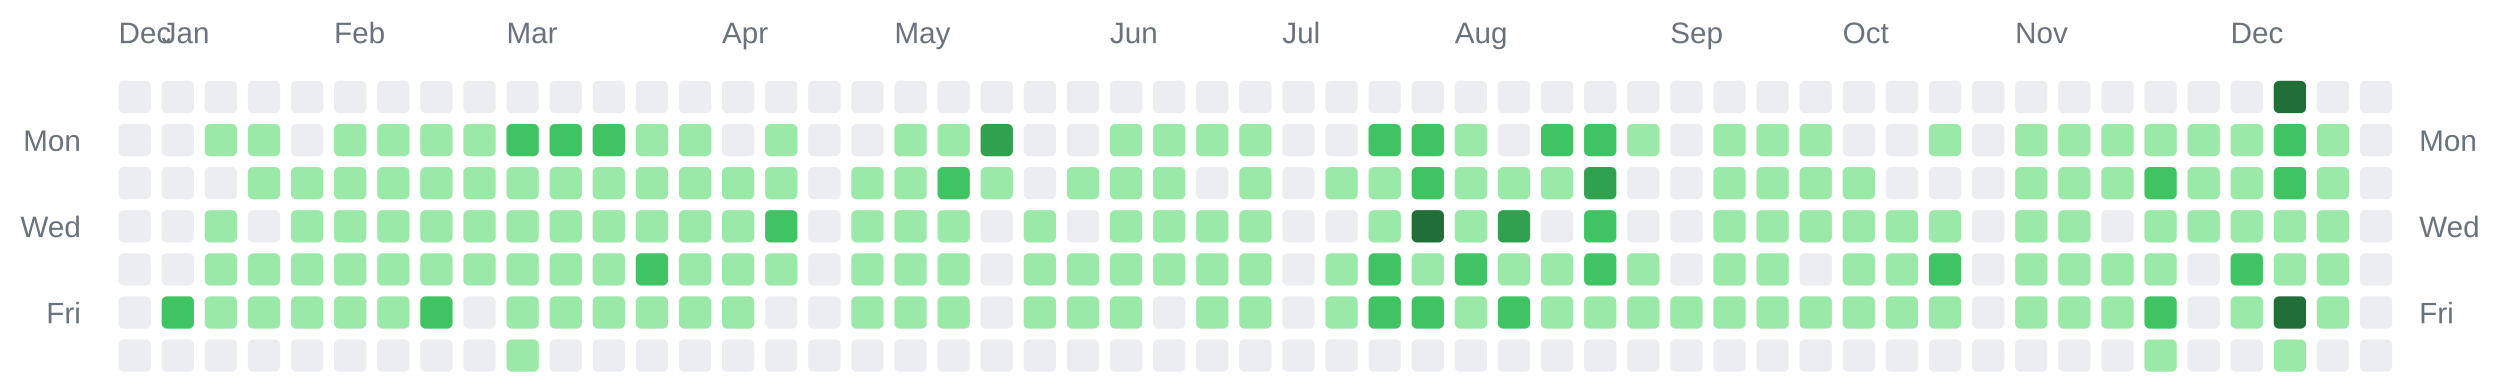
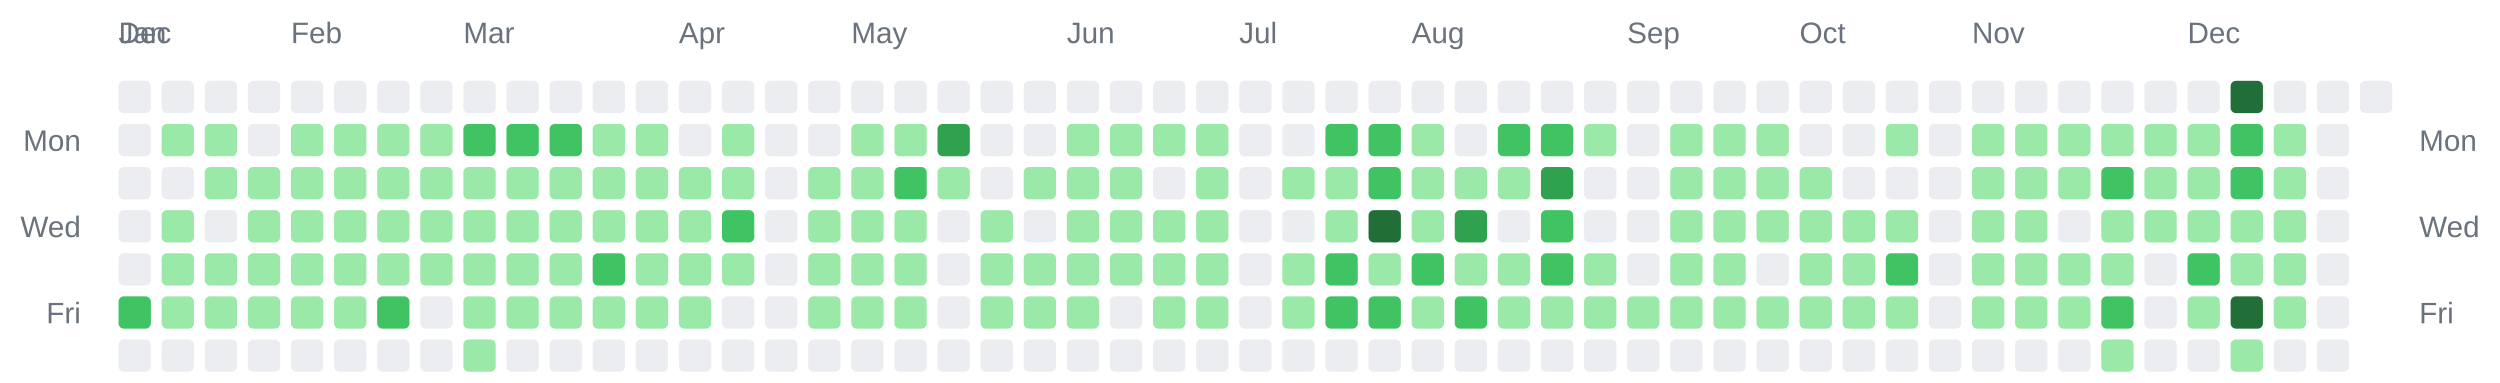
<svg xmlns="http://www.w3.org/2000/svg" width="928" height="142" viewBox="0 0 928 142" role="img" aria-label="Combined contributions calendar for donken and donken-lilly">
  <rect width="100%" height="100%" fill="transparent" /> // regular
  
  
  
  <text x="44" y="16" font-family="Arial, Helvetica, sans-serif" font-size="11" fill="#6a737d">Dec</text>
-   <text x="60" y="16" font-family="Arial, Helvetica, sans-serif" font-size="11" fill="#6a737d">Jan</text>
-   <text x="124" y="16" font-family="Arial, Helvetica, sans-serif" font-size="11" fill="#6a737d">Feb</text>
-   <text x="188" y="16" font-family="Arial, Helvetica, sans-serif" font-size="11" fill="#6a737d">Mar</text>
-   <text x="268" y="16" font-family="Arial, Helvetica, sans-serif" font-size="11" fill="#6a737d">Apr</text>
-   <text x="332" y="16" font-family="Arial, Helvetica, sans-serif" font-size="11" fill="#6a737d">May</text>
-   <text x="412" y="16" font-family="Arial, Helvetica, sans-serif" font-size="11" fill="#6a737d">Jun</text>
-   <text x="476" y="16" font-family="Arial, Helvetica, sans-serif" font-size="11" fill="#6a737d">Jul</text>
-   <text x="540" y="16" font-family="Arial, Helvetica, sans-serif" font-size="11" fill="#6a737d">Aug</text>
-   <text x="620" y="16" font-family="Arial, Helvetica, sans-serif" font-size="11" fill="#6a737d">Sep</text>
-   <text x="684" y="16" font-family="Arial, Helvetica, sans-serif" font-size="11" fill="#6a737d">Oct</text>
-   <text x="748" y="16" font-family="Arial, Helvetica, sans-serif" font-size="11" fill="#6a737d">Nov</text>
-   <text x="828" y="16" font-family="Arial, Helvetica, sans-serif" font-size="11" fill="#6a737d">Dec</text>
+   <text x="44" y="16" font-family="Arial, Helvetica, sans-serif" font-size="11" fill="#6a737d">Jan</text>
+   <text x="108" y="16" font-family="Arial, Helvetica, sans-serif" font-size="11" fill="#6a737d">Feb</text>
+   <text x="172" y="16" font-family="Arial, Helvetica, sans-serif" font-size="11" fill="#6a737d">Mar</text>
+   <text x="252" y="16" font-family="Arial, Helvetica, sans-serif" font-size="11" fill="#6a737d">Apr</text>
+   <text x="316" y="16" font-family="Arial, Helvetica, sans-serif" font-size="11" fill="#6a737d">May</text>
+   <text x="396" y="16" font-family="Arial, Helvetica, sans-serif" font-size="11" fill="#6a737d">Jun</text>
+   <text x="460" y="16" font-family="Arial, Helvetica, sans-serif" font-size="11" fill="#6a737d">Jul</text>
+   <text x="524" y="16" font-family="Arial, Helvetica, sans-serif" font-size="11" fill="#6a737d">Aug</text>
+   <text x="604" y="16" font-family="Arial, Helvetica, sans-serif" font-size="11" fill="#6a737d">Sep</text>
+   <text x="668" y="16" font-family="Arial, Helvetica, sans-serif" font-size="11" fill="#6a737d">Oct</text>
+   <text x="732" y="16" font-family="Arial, Helvetica, sans-serif" font-size="11" fill="#6a737d">Nov</text>
+   <text x="812" y="16" font-family="Arial, Helvetica, sans-serif" font-size="11" fill="#6a737d">Dec</text>
  <text x="30" y="56" text-anchor="end" font-family="Arial, Helvetica, sans-serif" font-size="11" fill="#6a737d">Mon</text>
  <text x="898" y="56" text-anchor="start" font-family="Arial, Helvetica, sans-serif" font-size="11" fill="#6a737d">Mon</text>
  <text x="30" y="88" text-anchor="end" font-family="Arial, Helvetica, sans-serif" font-size="11" fill="#6a737d">Wed</text>
  <text x="898" y="88" text-anchor="start" font-family="Arial, Helvetica, sans-serif" font-size="11" fill="#6a737d">Wed</text>
  <text x="30" y="120" text-anchor="end" font-family="Arial, Helvetica, sans-serif" font-size="11" fill="#6a737d">Fri</text>
  <text x="898" y="120" text-anchor="start" font-family="Arial, Helvetica, sans-serif" font-size="11" fill="#6a737d">Fri</text>
  <rect x="44" y="30" width="12" height="12" rx="2" ry="2" fill="#ebedf0" />
  <rect x="44" y="46" width="12" height="12" rx="2" ry="2" fill="#ebedf0" />
  <rect x="44" y="62" width="12" height="12" rx="2" ry="2" fill="#ebedf0" />
  <rect x="44" y="78" width="12" height="12" rx="2" ry="2" fill="#ebedf0" />
  <rect x="44" y="94" width="12" height="12" rx="2" ry="2" fill="#ebedf0" />
-   <rect x="44" y="110" width="12" height="12" rx="2" ry="2" fill="#ebedf0" />
+   <rect x="44" y="110" width="12" height="12" rx="2" ry="2" fill="#40c463" />
  <rect x="44" y="126" width="12" height="12" rx="2" ry="2" fill="#ebedf0" />
  <rect x="60" y="30" width="12" height="12" rx="2" ry="2" fill="#ebedf0" />
-   <rect x="60" y="46" width="12" height="12" rx="2" ry="2" fill="#ebedf0" />
+   <rect x="60" y="46" width="12" height="12" rx="2" ry="2" fill="#9be9a8" />
  <rect x="60" y="62" width="12" height="12" rx="2" ry="2" fill="#ebedf0" />
-   <rect x="60" y="78" width="12" height="12" rx="2" ry="2" fill="#ebedf0" />
-   <rect x="60" y="94" width="12" height="12" rx="2" ry="2" fill="#ebedf0" />
-   <rect x="60" y="110" width="12" height="12" rx="2" ry="2" fill="#40c463" />
+   <rect x="60" y="78" width="12" height="12" rx="2" ry="2" fill="#9be9a8" />
+   <rect x="60" y="94" width="12" height="12" rx="2" ry="2" fill="#9be9a8" />
+   <rect x="60" y="110" width="12" height="12" rx="2" ry="2" fill="#9be9a8" />
  <rect x="60" y="126" width="12" height="12" rx="2" ry="2" fill="#ebedf0" />
  <rect x="76" y="30" width="12" height="12" rx="2" ry="2" fill="#ebedf0" />
  <rect x="76" y="46" width="12" height="12" rx="2" ry="2" fill="#9be9a8" />
-   <rect x="76" y="62" width="12" height="12" rx="2" ry="2" fill="#ebedf0" />
-   <rect x="76" y="78" width="12" height="12" rx="2" ry="2" fill="#9be9a8" />
+   <rect x="76" y="62" width="12" height="12" rx="2" ry="2" fill="#9be9a8" />
+   <rect x="76" y="78" width="12" height="12" rx="2" ry="2" fill="#ebedf0" />
  <rect x="76" y="94" width="12" height="12" rx="2" ry="2" fill="#9be9a8" />
  <rect x="76" y="110" width="12" height="12" rx="2" ry="2" fill="#9be9a8" />
  <rect x="76" y="126" width="12" height="12" rx="2" ry="2" fill="#ebedf0" />
  <rect x="92" y="30" width="12" height="12" rx="2" ry="2" fill="#ebedf0" />
-   <rect x="92" y="46" width="12" height="12" rx="2" ry="2" fill="#9be9a8" />
+   <rect x="92" y="46" width="12" height="12" rx="2" ry="2" fill="#ebedf0" />
  <rect x="92" y="62" width="12" height="12" rx="2" ry="2" fill="#9be9a8" />
-   <rect x="92" y="78" width="12" height="12" rx="2" ry="2" fill="#ebedf0" />
+   <rect x="92" y="78" width="12" height="12" rx="2" ry="2" fill="#9be9a8" />
  <rect x="92" y="94" width="12" height="12" rx="2" ry="2" fill="#9be9a8" />
  <rect x="92" y="110" width="12" height="12" rx="2" ry="2" fill="#9be9a8" />
  <rect x="92" y="126" width="12" height="12" rx="2" ry="2" fill="#ebedf0" />
  <rect x="108" y="30" width="12" height="12" rx="2" ry="2" fill="#ebedf0" />
-   <rect x="108" y="46" width="12" height="12" rx="2" ry="2" fill="#ebedf0" />
+   <rect x="108" y="46" width="12" height="12" rx="2" ry="2" fill="#9be9a8" />
  <rect x="108" y="62" width="12" height="12" rx="2" ry="2" fill="#9be9a8" />
  <rect x="108" y="78" width="12" height="12" rx="2" ry="2" fill="#9be9a8" />
  <rect x="108" y="94" width="12" height="12" rx="2" ry="2" fill="#9be9a8" />
  <rect x="108" y="110" width="12" height="12" rx="2" ry="2" fill="#9be9a8" />
  <rect x="108" y="126" width="12" height="12" rx="2" ry="2" fill="#ebedf0" />
  <rect x="124" y="30" width="12" height="12" rx="2" ry="2" fill="#ebedf0" />
  <rect x="124" y="46" width="12" height="12" rx="2" ry="2" fill="#9be9a8" />
  <rect x="124" y="62" width="12" height="12" rx="2" ry="2" fill="#9be9a8" />
  <rect x="124" y="78" width="12" height="12" rx="2" ry="2" fill="#9be9a8" />
  <rect x="124" y="94" width="12" height="12" rx="2" ry="2" fill="#9be9a8" />
  <rect x="124" y="110" width="12" height="12" rx="2" ry="2" fill="#9be9a8" />
  <rect x="124" y="126" width="12" height="12" rx="2" ry="2" fill="#ebedf0" />
  <rect x="140" y="30" width="12" height="12" rx="2" ry="2" fill="#ebedf0" />
  <rect x="140" y="46" width="12" height="12" rx="2" ry="2" fill="#9be9a8" />
  <rect x="140" y="62" width="12" height="12" rx="2" ry="2" fill="#9be9a8" />
  <rect x="140" y="78" width="12" height="12" rx="2" ry="2" fill="#9be9a8" />
  <rect x="140" y="94" width="12" height="12" rx="2" ry="2" fill="#9be9a8" />
-   <rect x="140" y="110" width="12" height="12" rx="2" ry="2" fill="#9be9a8" />
+   <rect x="140" y="110" width="12" height="12" rx="2" ry="2" fill="#40c463" />
  <rect x="140" y="126" width="12" height="12" rx="2" ry="2" fill="#ebedf0" />
  <rect x="156" y="30" width="12" height="12" rx="2" ry="2" fill="#ebedf0" />
  <rect x="156" y="46" width="12" height="12" rx="2" ry="2" fill="#9be9a8" />
  <rect x="156" y="62" width="12" height="12" rx="2" ry="2" fill="#9be9a8" />
  <rect x="156" y="78" width="12" height="12" rx="2" ry="2" fill="#9be9a8" />
  <rect x="156" y="94" width="12" height="12" rx="2" ry="2" fill="#9be9a8" />
-   <rect x="156" y="110" width="12" height="12" rx="2" ry="2" fill="#40c463" />
+   <rect x="156" y="110" width="12" height="12" rx="2" ry="2" fill="#ebedf0" />
  <rect x="156" y="126" width="12" height="12" rx="2" ry="2" fill="#ebedf0" />
  <rect x="172" y="30" width="12" height="12" rx="2" ry="2" fill="#ebedf0" />
-   <rect x="172" y="46" width="12" height="12" rx="2" ry="2" fill="#9be9a8" />
+   <rect x="172" y="46" width="12" height="12" rx="2" ry="2" fill="#40c463" />
  <rect x="172" y="62" width="12" height="12" rx="2" ry="2" fill="#9be9a8" />
  <rect x="172" y="78" width="12" height="12" rx="2" ry="2" fill="#9be9a8" />
  <rect x="172" y="94" width="12" height="12" rx="2" ry="2" fill="#9be9a8" />
-   <rect x="172" y="110" width="12" height="12" rx="2" ry="2" fill="#ebedf0" />
-   <rect x="172" y="126" width="12" height="12" rx="2" ry="2" fill="#ebedf0" />
+   <rect x="172" y="110" width="12" height="12" rx="2" ry="2" fill="#9be9a8" />
+   <rect x="172" y="126" width="12" height="12" rx="2" ry="2" fill="#9be9a8" />
  <rect x="188" y="30" width="12" height="12" rx="2" ry="2" fill="#ebedf0" />
  <rect x="188" y="46" width="12" height="12" rx="2" ry="2" fill="#40c463" />
  <rect x="188" y="62" width="12" height="12" rx="2" ry="2" fill="#9be9a8" />
  <rect x="188" y="78" width="12" height="12" rx="2" ry="2" fill="#9be9a8" />
  <rect x="188" y="94" width="12" height="12" rx="2" ry="2" fill="#9be9a8" />
  <rect x="188" y="110" width="12" height="12" rx="2" ry="2" fill="#9be9a8" />
-   <rect x="188" y="126" width="12" height="12" rx="2" ry="2" fill="#9be9a8" />
+   <rect x="188" y="126" width="12" height="12" rx="2" ry="2" fill="#ebedf0" />
  <rect x="204" y="30" width="12" height="12" rx="2" ry="2" fill="#ebedf0" />
  <rect x="204" y="46" width="12" height="12" rx="2" ry="2" fill="#40c463" />
  <rect x="204" y="62" width="12" height="12" rx="2" ry="2" fill="#9be9a8" />
  <rect x="204" y="78" width="12" height="12" rx="2" ry="2" fill="#9be9a8" />
  <rect x="204" y="94" width="12" height="12" rx="2" ry="2" fill="#9be9a8" />
  <rect x="204" y="110" width="12" height="12" rx="2" ry="2" fill="#9be9a8" />
  <rect x="204" y="126" width="12" height="12" rx="2" ry="2" fill="#ebedf0" />
  <rect x="220" y="30" width="12" height="12" rx="2" ry="2" fill="#ebedf0" />
-   <rect x="220" y="46" width="12" height="12" rx="2" ry="2" fill="#40c463" />
+   <rect x="220" y="46" width="12" height="12" rx="2" ry="2" fill="#9be9a8" />
  <rect x="220" y="62" width="12" height="12" rx="2" ry="2" fill="#9be9a8" />
  <rect x="220" y="78" width="12" height="12" rx="2" ry="2" fill="#9be9a8" />
-   <rect x="220" y="94" width="12" height="12" rx="2" ry="2" fill="#9be9a8" />
+   <rect x="220" y="94" width="12" height="12" rx="2" ry="2" fill="#40c463" />
  <rect x="220" y="110" width="12" height="12" rx="2" ry="2" fill="#9be9a8" />
  <rect x="220" y="126" width="12" height="12" rx="2" ry="2" fill="#ebedf0" />
  <rect x="236" y="30" width="12" height="12" rx="2" ry="2" fill="#ebedf0" />
  <rect x="236" y="46" width="12" height="12" rx="2" ry="2" fill="#9be9a8" />
  <rect x="236" y="62" width="12" height="12" rx="2" ry="2" fill="#9be9a8" />
  <rect x="236" y="78" width="12" height="12" rx="2" ry="2" fill="#9be9a8" />
-   <rect x="236" y="94" width="12" height="12" rx="2" ry="2" fill="#40c463" />
+   <rect x="236" y="94" width="12" height="12" rx="2" ry="2" fill="#9be9a8" />
  <rect x="236" y="110" width="12" height="12" rx="2" ry="2" fill="#9be9a8" />
  <rect x="236" y="126" width="12" height="12" rx="2" ry="2" fill="#ebedf0" />
  <rect x="252" y="30" width="12" height="12" rx="2" ry="2" fill="#ebedf0" />
-   <rect x="252" y="46" width="12" height="12" rx="2" ry="2" fill="#9be9a8" />
+   <rect x="252" y="46" width="12" height="12" rx="2" ry="2" fill="#ebedf0" />
  <rect x="252" y="62" width="12" height="12" rx="2" ry="2" fill="#9be9a8" />
  <rect x="252" y="78" width="12" height="12" rx="2" ry="2" fill="#9be9a8" />
  <rect x="252" y="94" width="12" height="12" rx="2" ry="2" fill="#9be9a8" />
  <rect x="252" y="110" width="12" height="12" rx="2" ry="2" fill="#9be9a8" />
  <rect x="252" y="126" width="12" height="12" rx="2" ry="2" fill="#ebedf0" />
  <rect x="268" y="30" width="12" height="12" rx="2" ry="2" fill="#ebedf0" />
-   <rect x="268" y="46" width="12" height="12" rx="2" ry="2" fill="#ebedf0" />
+   <rect x="268" y="46" width="12" height="12" rx="2" ry="2" fill="#9be9a8" />
  <rect x="268" y="62" width="12" height="12" rx="2" ry="2" fill="#9be9a8" />
-   <rect x="268" y="78" width="12" height="12" rx="2" ry="2" fill="#9be9a8" />
+   <rect x="268" y="78" width="12" height="12" rx="2" ry="2" fill="#40c463" />
  <rect x="268" y="94" width="12" height="12" rx="2" ry="2" fill="#9be9a8" />
-   <rect x="268" y="110" width="12" height="12" rx="2" ry="2" fill="#9be9a8" />
+   <rect x="268" y="110" width="12" height="12" rx="2" ry="2" fill="#ebedf0" />
  <rect x="268" y="126" width="12" height="12" rx="2" ry="2" fill="#ebedf0" />
  <rect x="284" y="30" width="12" height="12" rx="2" ry="2" fill="#ebedf0" />
-   <rect x="284" y="46" width="12" height="12" rx="2" ry="2" fill="#9be9a8" />
-   <rect x="284" y="62" width="12" height="12" rx="2" ry="2" fill="#9be9a8" />
-   <rect x="284" y="78" width="12" height="12" rx="2" ry="2" fill="#40c463" />
-   <rect x="284" y="94" width="12" height="12" rx="2" ry="2" fill="#9be9a8" />
+   <rect x="284" y="46" width="12" height="12" rx="2" ry="2" fill="#ebedf0" />
+   <rect x="284" y="62" width="12" height="12" rx="2" ry="2" fill="#ebedf0" />
+   <rect x="284" y="78" width="12" height="12" rx="2" ry="2" fill="#ebedf0" />
+   <rect x="284" y="94" width="12" height="12" rx="2" ry="2" fill="#ebedf0" />
  <rect x="284" y="110" width="12" height="12" rx="2" ry="2" fill="#ebedf0" />
  <rect x="284" y="126" width="12" height="12" rx="2" ry="2" fill="#ebedf0" />
  <rect x="300" y="30" width="12" height="12" rx="2" ry="2" fill="#ebedf0" />
  <rect x="300" y="46" width="12" height="12" rx="2" ry="2" fill="#ebedf0" />
-   <rect x="300" y="62" width="12" height="12" rx="2" ry="2" fill="#ebedf0" />
-   <rect x="300" y="78" width="12" height="12" rx="2" ry="2" fill="#ebedf0" />
-   <rect x="300" y="94" width="12" height="12" rx="2" ry="2" fill="#ebedf0" />
-   <rect x="300" y="110" width="12" height="12" rx="2" ry="2" fill="#ebedf0" />
+   <rect x="300" y="62" width="12" height="12" rx="2" ry="2" fill="#9be9a8" />
+   <rect x="300" y="78" width="12" height="12" rx="2" ry="2" fill="#9be9a8" />
+   <rect x="300" y="94" width="12" height="12" rx="2" ry="2" fill="#9be9a8" />
+   <rect x="300" y="110" width="12" height="12" rx="2" ry="2" fill="#9be9a8" />
  <rect x="300" y="126" width="12" height="12" rx="2" ry="2" fill="#ebedf0" />
  <rect x="316" y="30" width="12" height="12" rx="2" ry="2" fill="#ebedf0" />
-   <rect x="316" y="46" width="12" height="12" rx="2" ry="2" fill="#ebedf0" />
+   <rect x="316" y="46" width="12" height="12" rx="2" ry="2" fill="#9be9a8" />
  <rect x="316" y="62" width="12" height="12" rx="2" ry="2" fill="#9be9a8" />
  <rect x="316" y="78" width="12" height="12" rx="2" ry="2" fill="#9be9a8" />
  <rect x="316" y="94" width="12" height="12" rx="2" ry="2" fill="#9be9a8" />
  <rect x="316" y="110" width="12" height="12" rx="2" ry="2" fill="#9be9a8" />
  <rect x="316" y="126" width="12" height="12" rx="2" ry="2" fill="#ebedf0" />
  <rect x="332" y="30" width="12" height="12" rx="2" ry="2" fill="#ebedf0" />
  <rect x="332" y="46" width="12" height="12" rx="2" ry="2" fill="#9be9a8" />
-   <rect x="332" y="62" width="12" height="12" rx="2" ry="2" fill="#9be9a8" />
+   <rect x="332" y="62" width="12" height="12" rx="2" ry="2" fill="#40c463" />
  <rect x="332" y="78" width="12" height="12" rx="2" ry="2" fill="#9be9a8" />
  <rect x="332" y="94" width="12" height="12" rx="2" ry="2" fill="#9be9a8" />
  <rect x="332" y="110" width="12" height="12" rx="2" ry="2" fill="#9be9a8" />
  <rect x="332" y="126" width="12" height="12" rx="2" ry="2" fill="#ebedf0" />
  <rect x="348" y="30" width="12" height="12" rx="2" ry="2" fill="#ebedf0" />
-   <rect x="348" y="46" width="12" height="12" rx="2" ry="2" fill="#9be9a8" />
-   <rect x="348" y="62" width="12" height="12" rx="2" ry="2" fill="#40c463" />
-   <rect x="348" y="78" width="12" height="12" rx="2" ry="2" fill="#9be9a8" />
-   <rect x="348" y="94" width="12" height="12" rx="2" ry="2" fill="#9be9a8" />
-   <rect x="348" y="110" width="12" height="12" rx="2" ry="2" fill="#9be9a8" />
+   <rect x="348" y="46" width="12" height="12" rx="2" ry="2" fill="#30a14e" />
+   <rect x="348" y="62" width="12" height="12" rx="2" ry="2" fill="#9be9a8" />
+   <rect x="348" y="78" width="12" height="12" rx="2" ry="2" fill="#ebedf0" />
+   <rect x="348" y="94" width="12" height="12" rx="2" ry="2" fill="#ebedf0" />
+   <rect x="348" y="110" width="12" height="12" rx="2" ry="2" fill="#ebedf0" />
  <rect x="348" y="126" width="12" height="12" rx="2" ry="2" fill="#ebedf0" />
  <rect x="364" y="30" width="12" height="12" rx="2" ry="2" fill="#ebedf0" />
-   <rect x="364" y="46" width="12" height="12" rx="2" ry="2" fill="#30a14e" />
-   <rect x="364" y="62" width="12" height="12" rx="2" ry="2" fill="#9be9a8" />
-   <rect x="364" y="78" width="12" height="12" rx="2" ry="2" fill="#ebedf0" />
-   <rect x="364" y="94" width="12" height="12" rx="2" ry="2" fill="#ebedf0" />
-   <rect x="364" y="110" width="12" height="12" rx="2" ry="2" fill="#ebedf0" />
+   <rect x="364" y="46" width="12" height="12" rx="2" ry="2" fill="#ebedf0" />
+   <rect x="364" y="62" width="12" height="12" rx="2" ry="2" fill="#ebedf0" />
+   <rect x="364" y="78" width="12" height="12" rx="2" ry="2" fill="#9be9a8" />
+   <rect x="364" y="94" width="12" height="12" rx="2" ry="2" fill="#9be9a8" />
+   <rect x="364" y="110" width="12" height="12" rx="2" ry="2" fill="#9be9a8" />
  <rect x="364" y="126" width="12" height="12" rx="2" ry="2" fill="#ebedf0" />
  <rect x="380" y="30" width="12" height="12" rx="2" ry="2" fill="#ebedf0" />
  <rect x="380" y="46" width="12" height="12" rx="2" ry="2" fill="#ebedf0" />
-   <rect x="380" y="62" width="12" height="12" rx="2" ry="2" fill="#ebedf0" />
-   <rect x="380" y="78" width="12" height="12" rx="2" ry="2" fill="#9be9a8" />
+   <rect x="380" y="62" width="12" height="12" rx="2" ry="2" fill="#9be9a8" />
+   <rect x="380" y="78" width="12" height="12" rx="2" ry="2" fill="#ebedf0" />
  <rect x="380" y="94" width="12" height="12" rx="2" ry="2" fill="#9be9a8" />
  <rect x="380" y="110" width="12" height="12" rx="2" ry="2" fill="#9be9a8" />
  <rect x="380" y="126" width="12" height="12" rx="2" ry="2" fill="#ebedf0" />
  <rect x="396" y="30" width="12" height="12" rx="2" ry="2" fill="#ebedf0" />
-   <rect x="396" y="46" width="12" height="12" rx="2" ry="2" fill="#ebedf0" />
+   <rect x="396" y="46" width="12" height="12" rx="2" ry="2" fill="#9be9a8" />
  <rect x="396" y="62" width="12" height="12" rx="2" ry="2" fill="#9be9a8" />
-   <rect x="396" y="78" width="12" height="12" rx="2" ry="2" fill="#ebedf0" />
+   <rect x="396" y="78" width="12" height="12" rx="2" ry="2" fill="#9be9a8" />
  <rect x="396" y="94" width="12" height="12" rx="2" ry="2" fill="#9be9a8" />
  <rect x="396" y="110" width="12" height="12" rx="2" ry="2" fill="#9be9a8" />
  <rect x="396" y="126" width="12" height="12" rx="2" ry="2" fill="#ebedf0" />
  <rect x="412" y="30" width="12" height="12" rx="2" ry="2" fill="#ebedf0" />
  <rect x="412" y="46" width="12" height="12" rx="2" ry="2" fill="#9be9a8" />
  <rect x="412" y="62" width="12" height="12" rx="2" ry="2" fill="#9be9a8" />
  <rect x="412" y="78" width="12" height="12" rx="2" ry="2" fill="#9be9a8" />
  <rect x="412" y="94" width="12" height="12" rx="2" ry="2" fill="#9be9a8" />
-   <rect x="412" y="110" width="12" height="12" rx="2" ry="2" fill="#9be9a8" />
+   <rect x="412" y="110" width="12" height="12" rx="2" ry="2" fill="#ebedf0" />
  <rect x="412" y="126" width="12" height="12" rx="2" ry="2" fill="#ebedf0" />
  <rect x="428" y="30" width="12" height="12" rx="2" ry="2" fill="#ebedf0" />
  <rect x="428" y="46" width="12" height="12" rx="2" ry="2" fill="#9be9a8" />
-   <rect x="428" y="62" width="12" height="12" rx="2" ry="2" fill="#9be9a8" />
+   <rect x="428" y="62" width="12" height="12" rx="2" ry="2" fill="#ebedf0" />
  <rect x="428" y="78" width="12" height="12" rx="2" ry="2" fill="#9be9a8" />
  <rect x="428" y="94" width="12" height="12" rx="2" ry="2" fill="#9be9a8" />
-   <rect x="428" y="110" width="12" height="12" rx="2" ry="2" fill="#ebedf0" />
+   <rect x="428" y="110" width="12" height="12" rx="2" ry="2" fill="#9be9a8" />
  <rect x="428" y="126" width="12" height="12" rx="2" ry="2" fill="#ebedf0" />
  <rect x="444" y="30" width="12" height="12" rx="2" ry="2" fill="#ebedf0" />
  <rect x="444" y="46" width="12" height="12" rx="2" ry="2" fill="#9be9a8" />
-   <rect x="444" y="62" width="12" height="12" rx="2" ry="2" fill="#ebedf0" />
+   <rect x="444" y="62" width="12" height="12" rx="2" ry="2" fill="#9be9a8" />
  <rect x="444" y="78" width="12" height="12" rx="2" ry="2" fill="#9be9a8" />
  <rect x="444" y="94" width="12" height="12" rx="2" ry="2" fill="#9be9a8" />
  <rect x="444" y="110" width="12" height="12" rx="2" ry="2" fill="#9be9a8" />
  <rect x="444" y="126" width="12" height="12" rx="2" ry="2" fill="#ebedf0" />
  <rect x="460" y="30" width="12" height="12" rx="2" ry="2" fill="#ebedf0" />
-   <rect x="460" y="46" width="12" height="12" rx="2" ry="2" fill="#9be9a8" />
-   <rect x="460" y="62" width="12" height="12" rx="2" ry="2" fill="#9be9a8" />
-   <rect x="460" y="78" width="12" height="12" rx="2" ry="2" fill="#9be9a8" />
-   <rect x="460" y="94" width="12" height="12" rx="2" ry="2" fill="#9be9a8" />
-   <rect x="460" y="110" width="12" height="12" rx="2" ry="2" fill="#9be9a8" />
+   <rect x="460" y="46" width="12" height="12" rx="2" ry="2" fill="#ebedf0" />
+   <rect x="460" y="62" width="12" height="12" rx="2" ry="2" fill="#ebedf0" />
+   <rect x="460" y="78" width="12" height="12" rx="2" ry="2" fill="#ebedf0" />
+   <rect x="460" y="94" width="12" height="12" rx="2" ry="2" fill="#ebedf0" />
+   <rect x="460" y="110" width="12" height="12" rx="2" ry="2" fill="#ebedf0" />
  <rect x="460" y="126" width="12" height="12" rx="2" ry="2" fill="#ebedf0" />
  <rect x="476" y="30" width="12" height="12" rx="2" ry="2" fill="#ebedf0" />
  <rect x="476" y="46" width="12" height="12" rx="2" ry="2" fill="#ebedf0" />
-   <rect x="476" y="62" width="12" height="12" rx="2" ry="2" fill="#ebedf0" />
+   <rect x="476" y="62" width="12" height="12" rx="2" ry="2" fill="#9be9a8" />
  <rect x="476" y="78" width="12" height="12" rx="2" ry="2" fill="#ebedf0" />
-   <rect x="476" y="94" width="12" height="12" rx="2" ry="2" fill="#ebedf0" />
-   <rect x="476" y="110" width="12" height="12" rx="2" ry="2" fill="#ebedf0" />
+   <rect x="476" y="94" width="12" height="12" rx="2" ry="2" fill="#9be9a8" />
+   <rect x="476" y="110" width="12" height="12" rx="2" ry="2" fill="#9be9a8" />
  <rect x="476" y="126" width="12" height="12" rx="2" ry="2" fill="#ebedf0" />
  <rect x="492" y="30" width="12" height="12" rx="2" ry="2" fill="#ebedf0" />
-   <rect x="492" y="46" width="12" height="12" rx="2" ry="2" fill="#ebedf0" />
+   <rect x="492" y="46" width="12" height="12" rx="2" ry="2" fill="#40c463" />
  <rect x="492" y="62" width="12" height="12" rx="2" ry="2" fill="#9be9a8" />
-   <rect x="492" y="78" width="12" height="12" rx="2" ry="2" fill="#ebedf0" />
-   <rect x="492" y="94" width="12" height="12" rx="2" ry="2" fill="#9be9a8" />
-   <rect x="492" y="110" width="12" height="12" rx="2" ry="2" fill="#9be9a8" />
+   <rect x="492" y="78" width="12" height="12" rx="2" ry="2" fill="#9be9a8" />
+   <rect x="492" y="94" width="12" height="12" rx="2" ry="2" fill="#40c463" />
+   <rect x="492" y="110" width="12" height="12" rx="2" ry="2" fill="#40c463" />
  <rect x="492" y="126" width="12" height="12" rx="2" ry="2" fill="#ebedf0" />
  <rect x="508" y="30" width="12" height="12" rx="2" ry="2" fill="#ebedf0" />
  <rect x="508" y="46" width="12" height="12" rx="2" ry="2" fill="#40c463" />
-   <rect x="508" y="62" width="12" height="12" rx="2" ry="2" fill="#9be9a8" />
-   <rect x="508" y="78" width="12" height="12" rx="2" ry="2" fill="#9be9a8" />
-   <rect x="508" y="94" width="12" height="12" rx="2" ry="2" fill="#40c463" />
+   <rect x="508" y="62" width="12" height="12" rx="2" ry="2" fill="#40c463" />
+   <rect x="508" y="78" width="12" height="12" rx="2" ry="2" fill="#216e39" />
+   <rect x="508" y="94" width="12" height="12" rx="2" ry="2" fill="#9be9a8" />
  <rect x="508" y="110" width="12" height="12" rx="2" ry="2" fill="#40c463" />
  <rect x="508" y="126" width="12" height="12" rx="2" ry="2" fill="#ebedf0" />
  <rect x="524" y="30" width="12" height="12" rx="2" ry="2" fill="#ebedf0" />
-   <rect x="524" y="46" width="12" height="12" rx="2" ry="2" fill="#40c463" />
-   <rect x="524" y="62" width="12" height="12" rx="2" ry="2" fill="#40c463" />
-   <rect x="524" y="78" width="12" height="12" rx="2" ry="2" fill="#216e39" />
-   <rect x="524" y="94" width="12" height="12" rx="2" ry="2" fill="#9be9a8" />
-   <rect x="524" y="110" width="12" height="12" rx="2" ry="2" fill="#40c463" />
+   <rect x="524" y="46" width="12" height="12" rx="2" ry="2" fill="#9be9a8" />
+   <rect x="524" y="62" width="12" height="12" rx="2" ry="2" fill="#9be9a8" />
+   <rect x="524" y="78" width="12" height="12" rx="2" ry="2" fill="#9be9a8" />
+   <rect x="524" y="94" width="12" height="12" rx="2" ry="2" fill="#40c463" />
+   <rect x="524" y="110" width="12" height="12" rx="2" ry="2" fill="#9be9a8" />
  <rect x="524" y="126" width="12" height="12" rx="2" ry="2" fill="#ebedf0" />
  <rect x="540" y="30" width="12" height="12" rx="2" ry="2" fill="#ebedf0" />
-   <rect x="540" y="46" width="12" height="12" rx="2" ry="2" fill="#9be9a8" />
+   <rect x="540" y="46" width="12" height="12" rx="2" ry="2" fill="#ebedf0" />
  <rect x="540" y="62" width="12" height="12" rx="2" ry="2" fill="#9be9a8" />
-   <rect x="540" y="78" width="12" height="12" rx="2" ry="2" fill="#9be9a8" />
-   <rect x="540" y="94" width="12" height="12" rx="2" ry="2" fill="#40c463" />
-   <rect x="540" y="110" width="12" height="12" rx="2" ry="2" fill="#9be9a8" />
+   <rect x="540" y="78" width="12" height="12" rx="2" ry="2" fill="#30a14e" />
+   <rect x="540" y="94" width="12" height="12" rx="2" ry="2" fill="#9be9a8" />
+   <rect x="540" y="110" width="12" height="12" rx="2" ry="2" fill="#40c463" />
  <rect x="540" y="126" width="12" height="12" rx="2" ry="2" fill="#ebedf0" />
  <rect x="556" y="30" width="12" height="12" rx="2" ry="2" fill="#ebedf0" />
-   <rect x="556" y="46" width="12" height="12" rx="2" ry="2" fill="#ebedf0" />
+   <rect x="556" y="46" width="12" height="12" rx="2" ry="2" fill="#40c463" />
  <rect x="556" y="62" width="12" height="12" rx="2" ry="2" fill="#9be9a8" />
-   <rect x="556" y="78" width="12" height="12" rx="2" ry="2" fill="#30a14e" />
+   <rect x="556" y="78" width="12" height="12" rx="2" ry="2" fill="#ebedf0" />
  <rect x="556" y="94" width="12" height="12" rx="2" ry="2" fill="#9be9a8" />
-   <rect x="556" y="110" width="12" height="12" rx="2" ry="2" fill="#40c463" />
+   <rect x="556" y="110" width="12" height="12" rx="2" ry="2" fill="#9be9a8" />
  <rect x="556" y="126" width="12" height="12" rx="2" ry="2" fill="#ebedf0" />
  <rect x="572" y="30" width="12" height="12" rx="2" ry="2" fill="#ebedf0" />
  <rect x="572" y="46" width="12" height="12" rx="2" ry="2" fill="#40c463" />
-   <rect x="572" y="62" width="12" height="12" rx="2" ry="2" fill="#9be9a8" />
-   <rect x="572" y="78" width="12" height="12" rx="2" ry="2" fill="#ebedf0" />
-   <rect x="572" y="94" width="12" height="12" rx="2" ry="2" fill="#9be9a8" />
+   <rect x="572" y="62" width="12" height="12" rx="2" ry="2" fill="#30a14e" />
+   <rect x="572" y="78" width="12" height="12" rx="2" ry="2" fill="#40c463" />
+   <rect x="572" y="94" width="12" height="12" rx="2" ry="2" fill="#40c463" />
  <rect x="572" y="110" width="12" height="12" rx="2" ry="2" fill="#9be9a8" />
  <rect x="572" y="126" width="12" height="12" rx="2" ry="2" fill="#ebedf0" />
  <rect x="588" y="30" width="12" height="12" rx="2" ry="2" fill="#ebedf0" />
-   <rect x="588" y="46" width="12" height="12" rx="2" ry="2" fill="#40c463" />
-   <rect x="588" y="62" width="12" height="12" rx="2" ry="2" fill="#30a14e" />
-   <rect x="588" y="78" width="12" height="12" rx="2" ry="2" fill="#40c463" />
-   <rect x="588" y="94" width="12" height="12" rx="2" ry="2" fill="#40c463" />
+   <rect x="588" y="46" width="12" height="12" rx="2" ry="2" fill="#9be9a8" />
+   <rect x="588" y="62" width="12" height="12" rx="2" ry="2" fill="#ebedf0" />
+   <rect x="588" y="78" width="12" height="12" rx="2" ry="2" fill="#ebedf0" />
+   <rect x="588" y="94" width="12" height="12" rx="2" ry="2" fill="#9be9a8" />
  <rect x="588" y="110" width="12" height="12" rx="2" ry="2" fill="#9be9a8" />
  <rect x="588" y="126" width="12" height="12" rx="2" ry="2" fill="#ebedf0" />
  <rect x="604" y="30" width="12" height="12" rx="2" ry="2" fill="#ebedf0" />
-   <rect x="604" y="46" width="12" height="12" rx="2" ry="2" fill="#9be9a8" />
+   <rect x="604" y="46" width="12" height="12" rx="2" ry="2" fill="#ebedf0" />
  <rect x="604" y="62" width="12" height="12" rx="2" ry="2" fill="#ebedf0" />
  <rect x="604" y="78" width="12" height="12" rx="2" ry="2" fill="#ebedf0" />
-   <rect x="604" y="94" width="12" height="12" rx="2" ry="2" fill="#9be9a8" />
+   <rect x="604" y="94" width="12" height="12" rx="2" ry="2" fill="#ebedf0" />
  <rect x="604" y="110" width="12" height="12" rx="2" ry="2" fill="#9be9a8" />
  <rect x="604" y="126" width="12" height="12" rx="2" ry="2" fill="#ebedf0" />
  <rect x="620" y="30" width="12" height="12" rx="2" ry="2" fill="#ebedf0" />
-   <rect x="620" y="46" width="12" height="12" rx="2" ry="2" fill="#ebedf0" />
-   <rect x="620" y="62" width="12" height="12" rx="2" ry="2" fill="#ebedf0" />
-   <rect x="620" y="78" width="12" height="12" rx="2" ry="2" fill="#ebedf0" />
-   <rect x="620" y="94" width="12" height="12" rx="2" ry="2" fill="#ebedf0" />
+   <rect x="620" y="46" width="12" height="12" rx="2" ry="2" fill="#9be9a8" />
+   <rect x="620" y="62" width="12" height="12" rx="2" ry="2" fill="#9be9a8" />
+   <rect x="620" y="78" width="12" height="12" rx="2" ry="2" fill="#9be9a8" />
+   <rect x="620" y="94" width="12" height="12" rx="2" ry="2" fill="#9be9a8" />
  <rect x="620" y="110" width="12" height="12" rx="2" ry="2" fill="#9be9a8" />
  <rect x="620" y="126" width="12" height="12" rx="2" ry="2" fill="#ebedf0" />
  <rect x="636" y="30" width="12" height="12" rx="2" ry="2" fill="#ebedf0" />
  <rect x="636" y="46" width="12" height="12" rx="2" ry="2" fill="#9be9a8" />
  <rect x="636" y="62" width="12" height="12" rx="2" ry="2" fill="#9be9a8" />
  <rect x="636" y="78" width="12" height="12" rx="2" ry="2" fill="#9be9a8" />
  <rect x="636" y="94" width="12" height="12" rx="2" ry="2" fill="#9be9a8" />
  <rect x="636" y="110" width="12" height="12" rx="2" ry="2" fill="#9be9a8" />
  <rect x="636" y="126" width="12" height="12" rx="2" ry="2" fill="#ebedf0" />
  <rect x="652" y="30" width="12" height="12" rx="2" ry="2" fill="#ebedf0" />
  <rect x="652" y="46" width="12" height="12" rx="2" ry="2" fill="#9be9a8" />
  <rect x="652" y="62" width="12" height="12" rx="2" ry="2" fill="#9be9a8" />
  <rect x="652" y="78" width="12" height="12" rx="2" ry="2" fill="#9be9a8" />
-   <rect x="652" y="94" width="12" height="12" rx="2" ry="2" fill="#9be9a8" />
+   <rect x="652" y="94" width="12" height="12" rx="2" ry="2" fill="#ebedf0" />
  <rect x="652" y="110" width="12" height="12" rx="2" ry="2" fill="#9be9a8" />
  <rect x="652" y="126" width="12" height="12" rx="2" ry="2" fill="#ebedf0" />
  <rect x="668" y="30" width="12" height="12" rx="2" ry="2" fill="#ebedf0" />
-   <rect x="668" y="46" width="12" height="12" rx="2" ry="2" fill="#9be9a8" />
+   <rect x="668" y="46" width="12" height="12" rx="2" ry="2" fill="#ebedf0" />
  <rect x="668" y="62" width="12" height="12" rx="2" ry="2" fill="#9be9a8" />
  <rect x="668" y="78" width="12" height="12" rx="2" ry="2" fill="#9be9a8" />
-   <rect x="668" y="94" width="12" height="12" rx="2" ry="2" fill="#ebedf0" />
+   <rect x="668" y="94" width="12" height="12" rx="2" ry="2" fill="#9be9a8" />
  <rect x="668" y="110" width="12" height="12" rx="2" ry="2" fill="#9be9a8" />
  <rect x="668" y="126" width="12" height="12" rx="2" ry="2" fill="#ebedf0" />
  <rect x="684" y="30" width="12" height="12" rx="2" ry="2" fill="#ebedf0" />
  <rect x="684" y="46" width="12" height="12" rx="2" ry="2" fill="#ebedf0" />
-   <rect x="684" y="62" width="12" height="12" rx="2" ry="2" fill="#9be9a8" />
+   <rect x="684" y="62" width="12" height="12" rx="2" ry="2" fill="#ebedf0" />
  <rect x="684" y="78" width="12" height="12" rx="2" ry="2" fill="#9be9a8" />
  <rect x="684" y="94" width="12" height="12" rx="2" ry="2" fill="#9be9a8" />
  <rect x="684" y="110" width="12" height="12" rx="2" ry="2" fill="#9be9a8" />
  <rect x="684" y="126" width="12" height="12" rx="2" ry="2" fill="#ebedf0" />
  <rect x="700" y="30" width="12" height="12" rx="2" ry="2" fill="#ebedf0" />
-   <rect x="700" y="46" width="12" height="12" rx="2" ry="2" fill="#ebedf0" />
+   <rect x="700" y="46" width="12" height="12" rx="2" ry="2" fill="#9be9a8" />
  <rect x="700" y="62" width="12" height="12" rx="2" ry="2" fill="#ebedf0" />
  <rect x="700" y="78" width="12" height="12" rx="2" ry="2" fill="#9be9a8" />
-   <rect x="700" y="94" width="12" height="12" rx="2" ry="2" fill="#9be9a8" />
+   <rect x="700" y="94" width="12" height="12" rx="2" ry="2" fill="#40c463" />
  <rect x="700" y="110" width="12" height="12" rx="2" ry="2" fill="#9be9a8" />
  <rect x="700" y="126" width="12" height="12" rx="2" ry="2" fill="#ebedf0" />
  <rect x="716" y="30" width="12" height="12" rx="2" ry="2" fill="#ebedf0" />
-   <rect x="716" y="46" width="12" height="12" rx="2" ry="2" fill="#9be9a8" />
+   <rect x="716" y="46" width="12" height="12" rx="2" ry="2" fill="#ebedf0" />
  <rect x="716" y="62" width="12" height="12" rx="2" ry="2" fill="#ebedf0" />
-   <rect x="716" y="78" width="12" height="12" rx="2" ry="2" fill="#9be9a8" />
-   <rect x="716" y="94" width="12" height="12" rx="2" ry="2" fill="#40c463" />
-   <rect x="716" y="110" width="12" height="12" rx="2" ry="2" fill="#9be9a8" />
+   <rect x="716" y="78" width="12" height="12" rx="2" ry="2" fill="#ebedf0" />
+   <rect x="716" y="94" width="12" height="12" rx="2" ry="2" fill="#ebedf0" />
+   <rect x="716" y="110" width="12" height="12" rx="2" ry="2" fill="#ebedf0" />
  <rect x="716" y="126" width="12" height="12" rx="2" ry="2" fill="#ebedf0" />
  <rect x="732" y="30" width="12" height="12" rx="2" ry="2" fill="#ebedf0" />
-   <rect x="732" y="46" width="12" height="12" rx="2" ry="2" fill="#ebedf0" />
-   <rect x="732" y="62" width="12" height="12" rx="2" ry="2" fill="#ebedf0" />
-   <rect x="732" y="78" width="12" height="12" rx="2" ry="2" fill="#ebedf0" />
-   <rect x="732" y="94" width="12" height="12" rx="2" ry="2" fill="#ebedf0" />
-   <rect x="732" y="110" width="12" height="12" rx="2" ry="2" fill="#ebedf0" />
+   <rect x="732" y="46" width="12" height="12" rx="2" ry="2" fill="#9be9a8" />
+   <rect x="732" y="62" width="12" height="12" rx="2" ry="2" fill="#9be9a8" />
+   <rect x="732" y="78" width="12" height="12" rx="2" ry="2" fill="#9be9a8" />
+   <rect x="732" y="94" width="12" height="12" rx="2" ry="2" fill="#9be9a8" />
+   <rect x="732" y="110" width="12" height="12" rx="2" ry="2" fill="#9be9a8" />
  <rect x="732" y="126" width="12" height="12" rx="2" ry="2" fill="#ebedf0" />
  <rect x="748" y="30" width="12" height="12" rx="2" ry="2" fill="#ebedf0" />
  <rect x="748" y="46" width="12" height="12" rx="2" ry="2" fill="#9be9a8" />
  <rect x="748" y="62" width="12" height="12" rx="2" ry="2" fill="#9be9a8" />
  <rect x="748" y="78" width="12" height="12" rx="2" ry="2" fill="#9be9a8" />
  <rect x="748" y="94" width="12" height="12" rx="2" ry="2" fill="#9be9a8" />
  <rect x="748" y="110" width="12" height="12" rx="2" ry="2" fill="#9be9a8" />
  <rect x="748" y="126" width="12" height="12" rx="2" ry="2" fill="#ebedf0" />
  <rect x="764" y="30" width="12" height="12" rx="2" ry="2" fill="#ebedf0" />
  <rect x="764" y="46" width="12" height="12" rx="2" ry="2" fill="#9be9a8" />
  <rect x="764" y="62" width="12" height="12" rx="2" ry="2" fill="#9be9a8" />
-   <rect x="764" y="78" width="12" height="12" rx="2" ry="2" fill="#9be9a8" />
+   <rect x="764" y="78" width="12" height="12" rx="2" ry="2" fill="#ebedf0" />
  <rect x="764" y="94" width="12" height="12" rx="2" ry="2" fill="#9be9a8" />
  <rect x="764" y="110" width="12" height="12" rx="2" ry="2" fill="#9be9a8" />
  <rect x="764" y="126" width="12" height="12" rx="2" ry="2" fill="#ebedf0" />
  <rect x="780" y="30" width="12" height="12" rx="2" ry="2" fill="#ebedf0" />
  <rect x="780" y="46" width="12" height="12" rx="2" ry="2" fill="#9be9a8" />
-   <rect x="780" y="62" width="12" height="12" rx="2" ry="2" fill="#9be9a8" />
-   <rect x="780" y="78" width="12" height="12" rx="2" ry="2" fill="#ebedf0" />
+   <rect x="780" y="62" width="12" height="12" rx="2" ry="2" fill="#40c463" />
+   <rect x="780" y="78" width="12" height="12" rx="2" ry="2" fill="#9be9a8" />
  <rect x="780" y="94" width="12" height="12" rx="2" ry="2" fill="#9be9a8" />
-   <rect x="780" y="110" width="12" height="12" rx="2" ry="2" fill="#9be9a8" />
-   <rect x="780" y="126" width="12" height="12" rx="2" ry="2" fill="#ebedf0" />
+   <rect x="780" y="110" width="12" height="12" rx="2" ry="2" fill="#40c463" />
+   <rect x="780" y="126" width="12" height="12" rx="2" ry="2" fill="#9be9a8" />
  <rect x="796" y="30" width="12" height="12" rx="2" ry="2" fill="#ebedf0" />
  <rect x="796" y="46" width="12" height="12" rx="2" ry="2" fill="#9be9a8" />
-   <rect x="796" y="62" width="12" height="12" rx="2" ry="2" fill="#40c463" />
+   <rect x="796" y="62" width="12" height="12" rx="2" ry="2" fill="#9be9a8" />
  <rect x="796" y="78" width="12" height="12" rx="2" ry="2" fill="#9be9a8" />
-   <rect x="796" y="94" width="12" height="12" rx="2" ry="2" fill="#9be9a8" />
-   <rect x="796" y="110" width="12" height="12" rx="2" ry="2" fill="#40c463" />
-   <rect x="796" y="126" width="12" height="12" rx="2" ry="2" fill="#9be9a8" />
+   <rect x="796" y="94" width="12" height="12" rx="2" ry="2" fill="#ebedf0" />
+   <rect x="796" y="110" width="12" height="12" rx="2" ry="2" fill="#ebedf0" />
+   <rect x="796" y="126" width="12" height="12" rx="2" ry="2" fill="#ebedf0" />
  <rect x="812" y="30" width="12" height="12" rx="2" ry="2" fill="#ebedf0" />
  <rect x="812" y="46" width="12" height="12" rx="2" ry="2" fill="#9be9a8" />
  <rect x="812" y="62" width="12" height="12" rx="2" ry="2" fill="#9be9a8" />
  <rect x="812" y="78" width="12" height="12" rx="2" ry="2" fill="#9be9a8" />
-   <rect x="812" y="94" width="12" height="12" rx="2" ry="2" fill="#ebedf0" />
-   <rect x="812" y="110" width="12" height="12" rx="2" ry="2" fill="#ebedf0" />
+   <rect x="812" y="94" width="12" height="12" rx="2" ry="2" fill="#40c463" />
+   <rect x="812" y="110" width="12" height="12" rx="2" ry="2" fill="#9be9a8" />
  <rect x="812" y="126" width="12" height="12" rx="2" ry="2" fill="#ebedf0" />
-   <rect x="828" y="30" width="12" height="12" rx="2" ry="2" fill="#ebedf0" />
-   <rect x="828" y="46" width="12" height="12" rx="2" ry="2" fill="#9be9a8" />
-   <rect x="828" y="62" width="12" height="12" rx="2" ry="2" fill="#9be9a8" />
+   <rect x="828" y="30" width="12" height="12" rx="2" ry="2" fill="#216e39" />
+   <rect x="828" y="46" width="12" height="12" rx="2" ry="2" fill="#40c463" />
+   <rect x="828" y="62" width="12" height="12" rx="2" ry="2" fill="#40c463" />
  <rect x="828" y="78" width="12" height="12" rx="2" ry="2" fill="#9be9a8" />
-   <rect x="828" y="94" width="12" height="12" rx="2" ry="2" fill="#40c463" />
-   <rect x="828" y="110" width="12" height="12" rx="2" ry="2" fill="#9be9a8" />
-   <rect x="828" y="126" width="12" height="12" rx="2" ry="2" fill="#ebedf0" />
-   <rect x="844" y="30" width="12" height="12" rx="2" ry="2" fill="#216e39" />
-   <rect x="844" y="46" width="12" height="12" rx="2" ry="2" fill="#40c463" />
-   <rect x="844" y="62" width="12" height="12" rx="2" ry="2" fill="#40c463" />
+   <rect x="828" y="94" width="12" height="12" rx="2" ry="2" fill="#9be9a8" />
+   <rect x="828" y="110" width="12" height="12" rx="2" ry="2" fill="#216e39" />
+   <rect x="828" y="126" width="12" height="12" rx="2" ry="2" fill="#9be9a8" />
+   <rect x="844" y="30" width="12" height="12" rx="2" ry="2" fill="#ebedf0" />
+   <rect x="844" y="46" width="12" height="12" rx="2" ry="2" fill="#9be9a8" />
+   <rect x="844" y="62" width="12" height="12" rx="2" ry="2" fill="#9be9a8" />
  <rect x="844" y="78" width="12" height="12" rx="2" ry="2" fill="#9be9a8" />
  <rect x="844" y="94" width="12" height="12" rx="2" ry="2" fill="#9be9a8" />
-   <rect x="844" y="110" width="12" height="12" rx="2" ry="2" fill="#216e39" />
-   <rect x="844" y="126" width="12" height="12" rx="2" ry="2" fill="#9be9a8" />
+   <rect x="844" y="110" width="12" height="12" rx="2" ry="2" fill="#9be9a8" />
+   <rect x="844" y="126" width="12" height="12" rx="2" ry="2" fill="#ebedf0" />
  <rect x="860" y="30" width="12" height="12" rx="2" ry="2" fill="#ebedf0" />
-   <rect x="860" y="46" width="12" height="12" rx="2" ry="2" fill="#9be9a8" />
-   <rect x="860" y="62" width="12" height="12" rx="2" ry="2" fill="#9be9a8" />
-   <rect x="860" y="78" width="12" height="12" rx="2" ry="2" fill="#9be9a8" />
-   <rect x="860" y="94" width="12" height="12" rx="2" ry="2" fill="#9be9a8" />
-   <rect x="860" y="110" width="12" height="12" rx="2" ry="2" fill="#9be9a8" />
+   <rect x="860" y="46" width="12" height="12" rx="2" ry="2" fill="#ebedf0" />
+   <rect x="860" y="62" width="12" height="12" rx="2" ry="2" fill="#ebedf0" />
+   <rect x="860" y="78" width="12" height="12" rx="2" ry="2" fill="#ebedf0" />
+   <rect x="860" y="94" width="12" height="12" rx="2" ry="2" fill="#ebedf0" />
+   <rect x="860" y="110" width="12" height="12" rx="2" ry="2" fill="#ebedf0" />
  <rect x="860" y="126" width="12" height="12" rx="2" ry="2" fill="#ebedf0" />
  <rect x="876" y="30" width="12" height="12" rx="2" ry="2" fill="#ebedf0" />
-   <rect x="876" y="46" width="12" height="12" rx="2" ry="2" fill="#ebedf0" />
-   <rect x="876" y="62" width="12" height="12" rx="2" ry="2" fill="#ebedf0" />
-   <rect x="876" y="78" width="12" height="12" rx="2" ry="2" fill="#ebedf0" />
-   <rect x="876" y="94" width="12" height="12" rx="2" ry="2" fill="#ebedf0" />
-   <rect x="876" y="110" width="12" height="12" rx="2" ry="2" fill="#ebedf0" />
-   <rect x="876" y="126" width="12" height="12" rx="2" ry="2" fill="#ebedf0" />
</svg>
